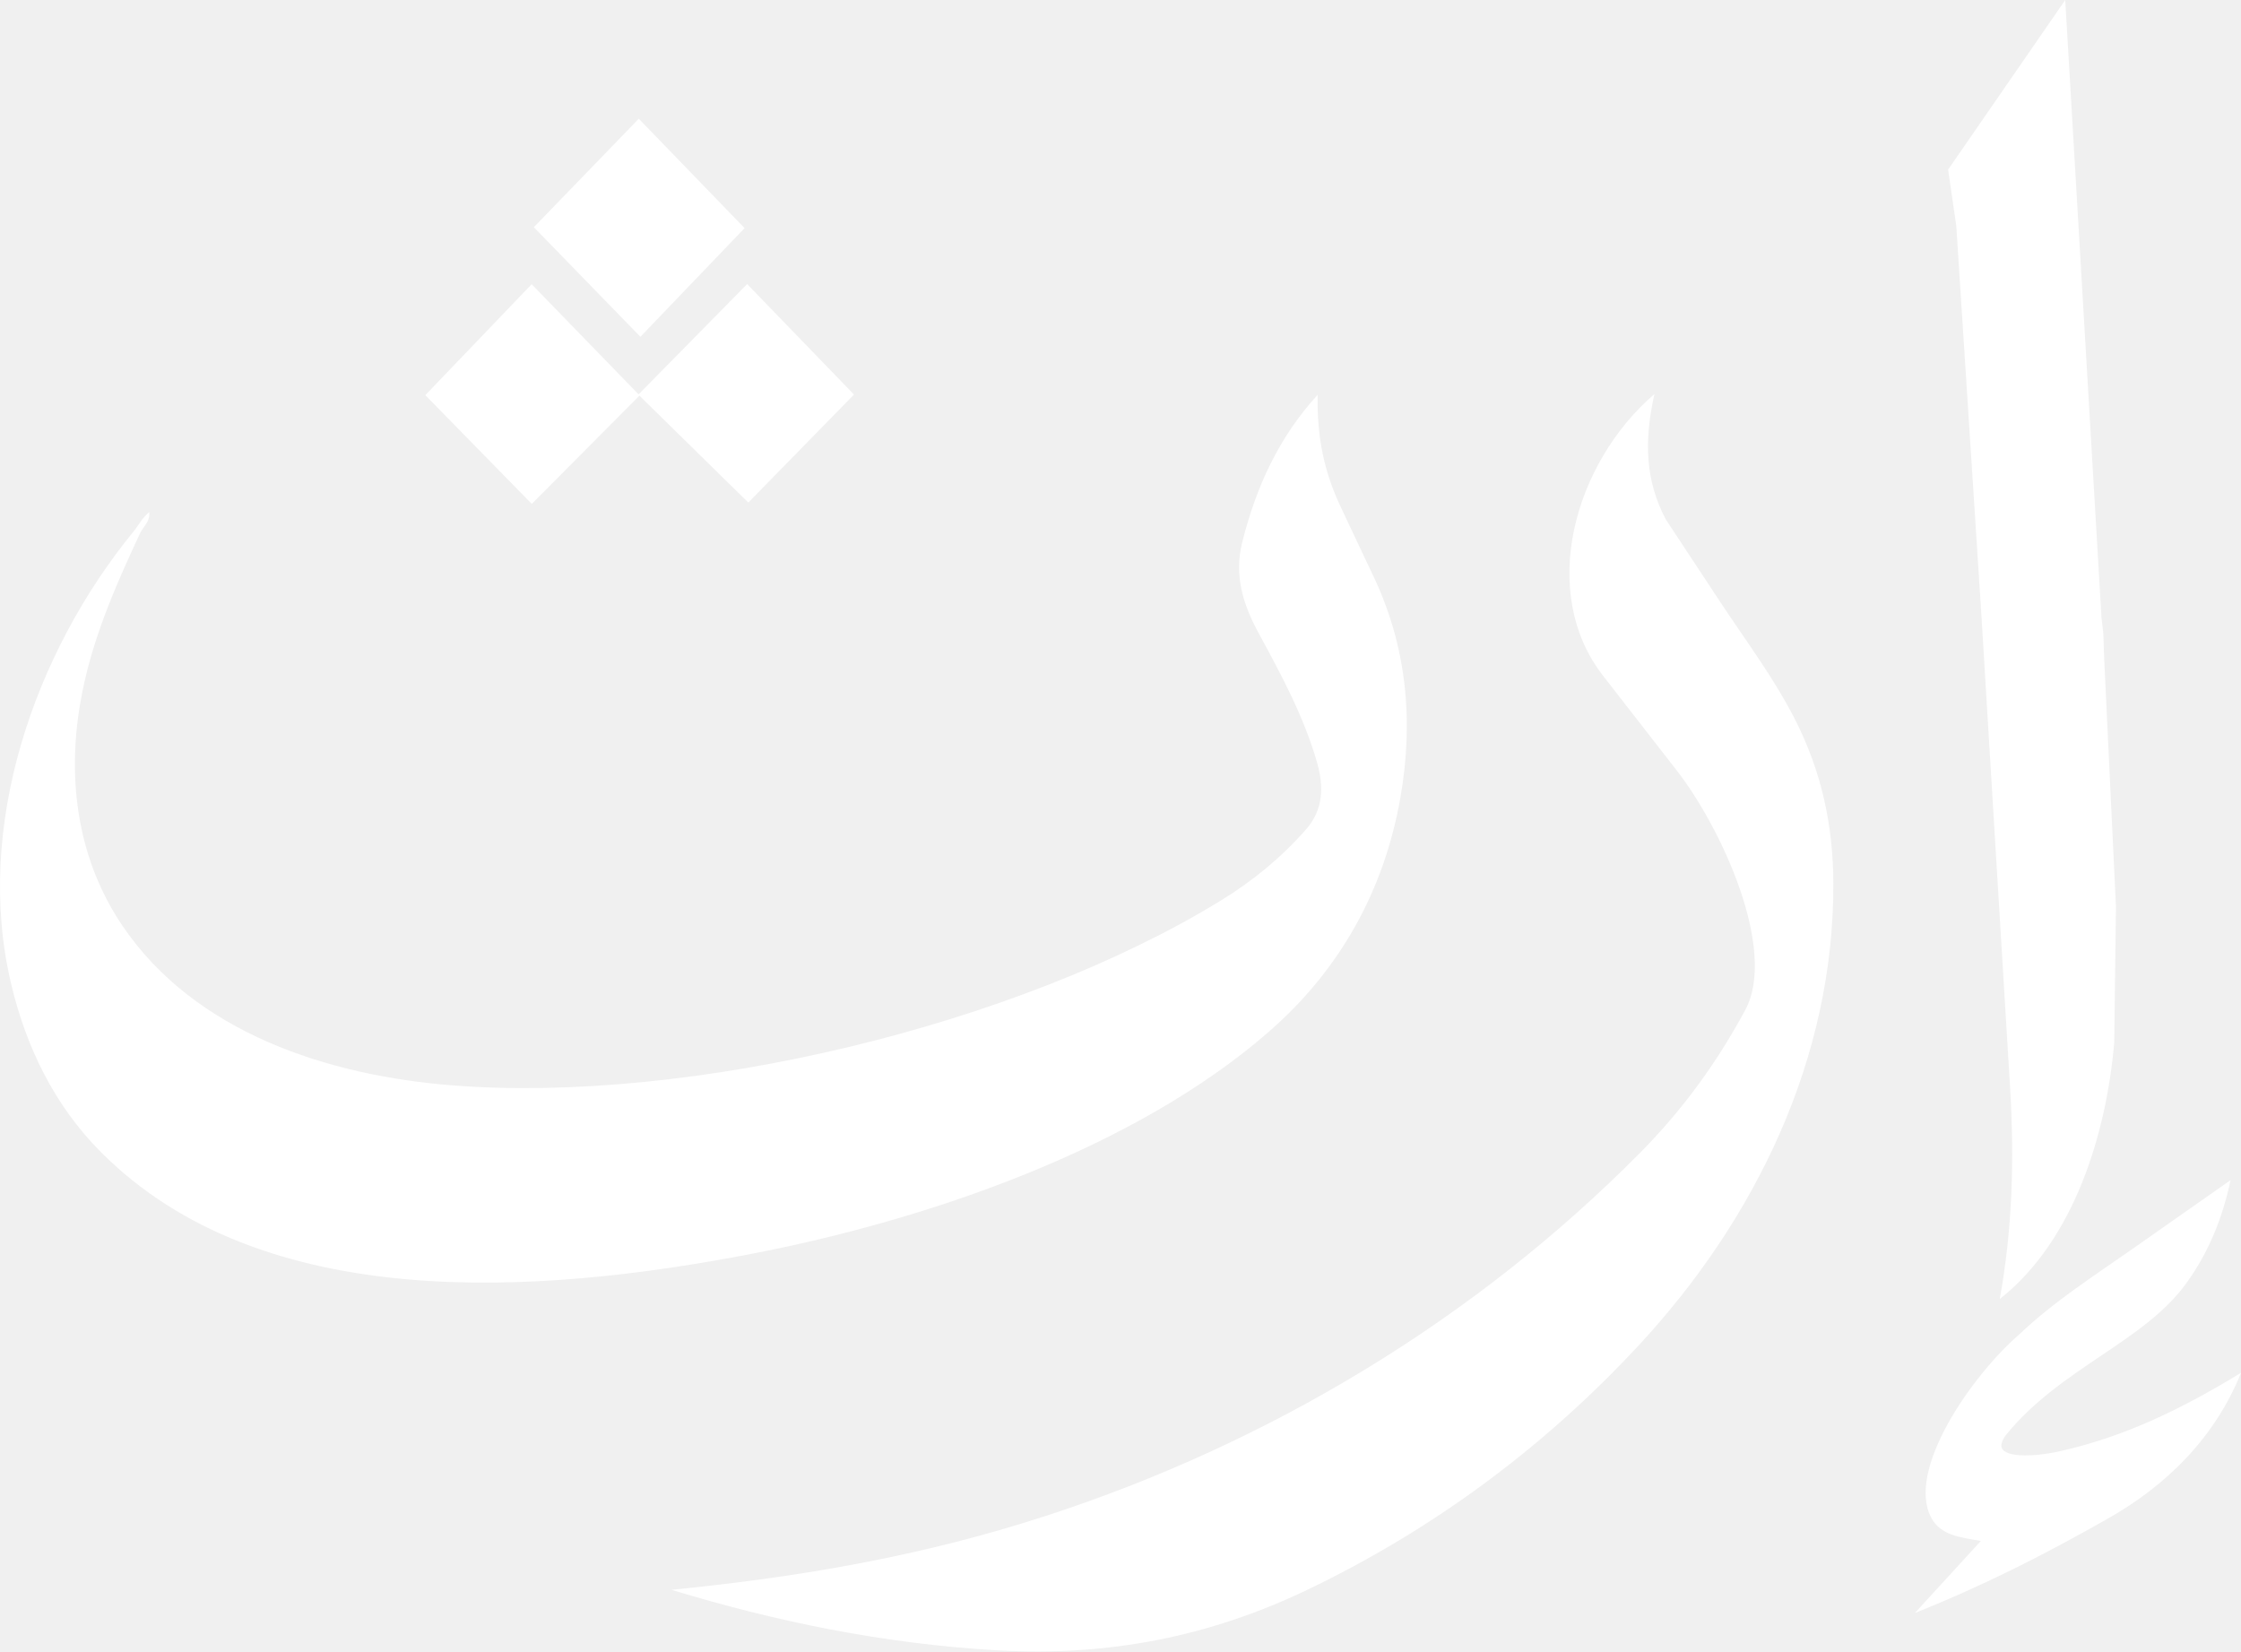
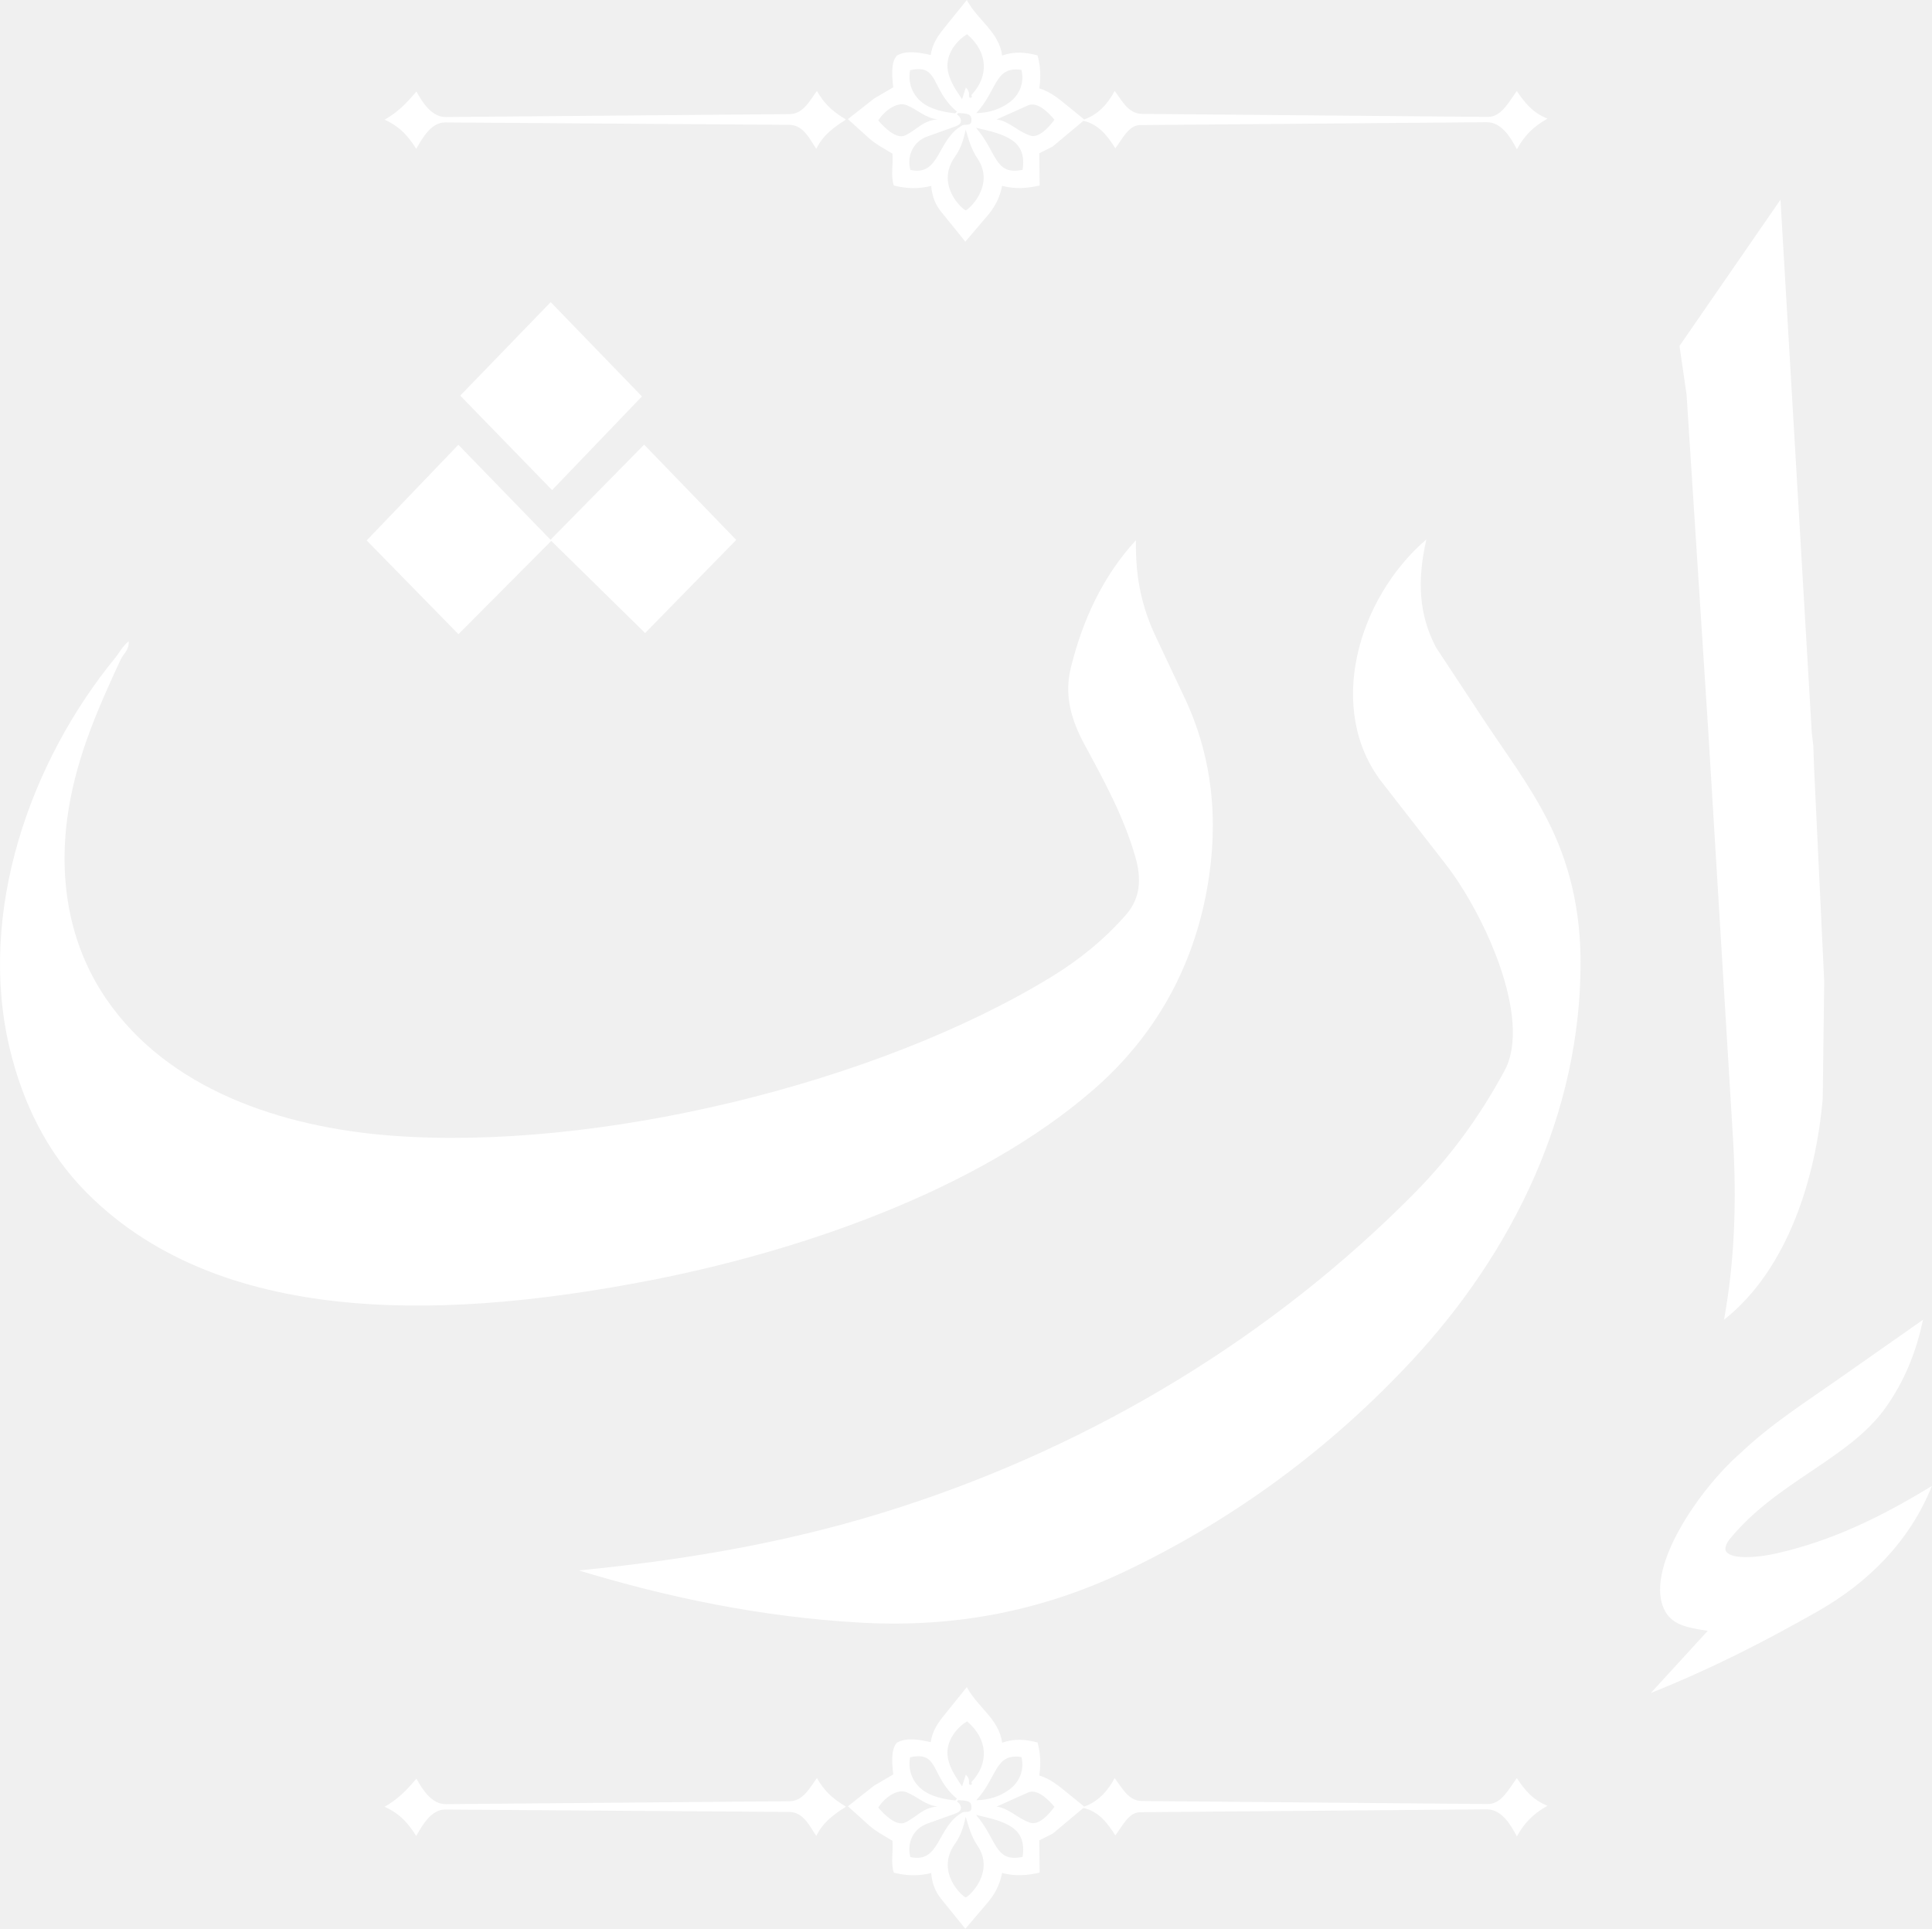
- <svg xmlns="http://www.w3.org/2000/svg" id="Layer_1" version="1.1" viewBox="0 0 5008.01 3690.68">
+ <svg xmlns="http://www.w3.org/2000/svg" id="Layer_1" data-name="Layer 1" viewBox="0 0 1024 1022.25">
  <defs>
    <style>
-       .st0 {
+       .cls-1 {
        fill: #fff;
      }
    </style>
  </defs>
-   <path class="st0" d="M3665.13,2576.27c-368.55,372.39-828.25,649.08-1328.33,811.6-272.32,88.5-541.66,135.81-836.25,165.08,231,70.13,472.23,120.66,728.77,135.22,248.21,14.09,474.53-30.92,692.07-135.22,280.59-134.53,528.13-317.59,739.57-545.15,262.66-282.72,437.19-643.04,436.08-1033.19-.37-130.91-26.96-252.17-86.23-367.89-47.8-93.36-109.1-174.36-166.8-261.81l-121.45-184.14c-45.71-86.75-48.93-174.76-25.29-280.28-179.46,154.28-260.73,442.26-114.76,629.89l164.66,211.63c99.42,127.78,225.76,400.87,152.64,535.93-63.03,116.43-138.36,221.01-234.67,318.33h-.01Z" />
-   <path class="st0" d="M4724.72,2329.73l3.85-303.25-26.35-555.46-1.85-55.46-4.07-34.52L4615.22,0l-261.75,379.05,18.27,125.74,56.26,871.86,63.88,1051.98c10,164.82,5.1,319.42-23,474.49,166.96-131.55,238.58-371.79,255.85-573.38h0Z" />
-   <path class="st0" d="M1679.83,2802.03c392.35-75.73,855.54-234.24,1156.21-496.72,158.49-138.35,256.94-315.16,293.37-522.36,30.41-172.87,14.29-341.99-63.02-501.06l-70.03-148.43c-37.08-78.6-53.39-154.94-51.86-251.05-87.63,95.66-138.2,208.35-168.46,329.42-18.35,73.37,1.06,137.51,36.45,202.68,51.05,94.01,101.07,186.3,130.65,289.11,15.91,55.31,13.73,106.49-24.6,150.06-55.31,62.88-118.33,114.7-190.75,159.14-455.58,279.54-1184.81,453.95-1714.94,412.93-280.72-21.72-576.68-118.29-738.22-355.43-99.95-146.72-125.27-323.13-95.54-497.57,23.25-136.35,75.67-255.99,133.75-380.72,6.98-15,22.98-26.03,20.68-47.58-16.35,13.52-23.44,29.07-34.27,42.29C76.46,1458.56-58.31,1847.17,24.73,2198.18c33.69,142.4,97.28,272.58,200.6,376.35,361.49,363.02,976.46,319.75,1454.5,227.5h0Z" />
-   <polygon class="st0" points="950.47 883.11 1188.37 1126.15 1428.93 884.22 1672.27 1123.15 1908.43 881.78 1669.71 634.82 1427.04 881.34 1188.12 635.17 950.47 883.11" />
-   <polygon class="st0" points="1663.99 509.81 1427.49 265.36 1193 507.77 1431.12 752.64 1663.99 509.81" />
-   <path class="st0" d="M4472.37,3230.38c.08-6.18,4.5-16.2,10.28-23.3,122.28-150.52,308.23-207.63,403.45-339.72,49.16-68.18,80.58-144.39,98.57-230.02l-218.75,153.44c-88.09,61.78-175.94,117.65-253.9,191.77-106.55,92.41-254.11,304.99-195.48,410.63,21.03,37.9,64.26,42.85,110.19,50.47l-147.47,161.07c154.93-61.88,292.37-131.93,432.55-211.67,132.75-75.51,238.82-182.52,296.19-325.05-132.5,80.79-258.47,142.05-402.21,174.67-65.27,14.8-133.78,14.68-133.39-12.26h-.03Z" />
+   <g>
+     <path class="cls-1" d="M749.42,632.63c-75.36,76.14-169.35,132.72-271.61,165.95-55.68,18.1-110.75,27.77-170.99,33.75,47.23,14.34,96.56,24.67,149.01,27.65,50.75,2.88,97.03-6.32,141.51-27.65,57.37-27.51,107.99-64.94,151.22-111.47,53.71-57.81,89.39-131.48,89.17-211.26-.08-26.77-5.51-51.56-17.63-75.22-9.77-19.09-22.31-35.65-34.11-53.53l-24.83-37.65c-9.35-17.74-10-35.73-5.17-57.31-36.69,31.55-53.31,90.43-23.47,128.8l33.67,43.27c20.33,26.13,46.16,81.97,31.21,109.58-12.89,23.81-28.29,45.19-47.98,65.09h0Z" />
+     <path class="cls-1" d="M966.08,582.22l.79-62.01-5.39-113.58-.38-11.34-.83-7.06-16.58-282.39-53.52,77.51,3.74,25.71,11.5,178.27,13.06,215.1c2.04,33.7,1.04,65.31-4.7,97.02,34.14-26.9,48.78-76.02,52.31-117.24h0Z" />
+     <path class="cls-1" d="M343.48,678.8c80.22-15.48,174.93-47.9,236.41-101.57,32.41-28.29,52.54-64.44,59.99-106.81,6.22-35.35,2.92-69.93-12.89-102.45l-14.32-30.35c-7.58-16.07-10.92-31.68-10.6-51.33-17.92,19.56-28.26,42.6-34.45,67.36-3.75,15,.22,28.12,7.45,41.44,10.44,19.22,20.67,38.09,26.71,59.12,3.25,11.31,2.81,21.77-5.03,30.68-11.31,12.86-24.2,23.45-39,32.54-93.15,57.16-242.26,92.82-350.66,84.43-57.4-4.44-117.92-24.19-150.95-72.68-20.44-30-25.61-66.07-19.54-101.74,4.75-27.88,15.47-52.34,27.35-77.85,1.43-3.07,4.7-5.32,4.23-9.73-3.34,2.76-4.79,5.94-7.01,8.65C15.63,404.09-11.92,483.55,5.06,555.32c6.89,29.12,19.89,55.74,41.02,76.95,73.91,74.23,199.66,65.38,297.41,46.52h0Z" />
+     <polygon class="cls-1" points="194.35 286.43 242.99 336.12 292.18 286.66 341.93 335.51 390.22 286.16 341.41 235.66 291.79 286.07 242.94 235.73 194.35 286.43" />
+     <polygon class="cls-1" points="340.24 210.1 291.88 160.12 243.94 209.68 292.63 259.75 340.24 210.1" />
+     <path class="cls-1" d="M914.48,820.73c.02-1.26.92-3.31,2.1-4.76,25-30.78,63.02-42.45,82.49-69.46,10.05-13.94,16.48-29.52,20.15-47.03l-44.73,31.37c-18.01,12.63-35.97,24.06-51.92,39.21-21.79,18.9-51.96,62.36-39.97,83.96,4.3,7.75,13.14,8.76,22.53,10.32l-30.15,32.93c31.68-12.65,59.78-26.98,88.44-43.28,27.14-15.44,48.83-37.32,60.56-66.46-27.09,16.52-52.85,29.05-82.24,35.72-13.35,3.03-27.35,3-27.27-2.51h0,0Z" />
+   </g>
+   <g>
+     <path class="cls-1" d="M433,48.2c-3.95,5.33-7.33,12.22-14.51,12.28l-182.16,1.55c-7.28.06-12.18-7.21-15.61-13.52-5.2,6.11-9.69,10.81-16.86,14.91,8.51,3.89,12.74,9.13,16.73,15.46,3.31-5.68,7.92-14.04,15.37-13.99l182.42,1.27c7.44.05,10.79,7.58,14.25,12.73,3.75-7.49,9.41-11.48,15.76-15.52-7.74-4.7-11.57-8.51-15.4-15.17Z" />
+     <path class="cls-1" d="M803.93,48.26c-3.79,5.08-8.08,13.77-15.25,13.7l-183.43-1.6c-7.28-.06-10.68-7.23-14.45-12.15-3.94,7.41-9.17,12.61-16.14,15.11l-8.76-7.13c-4.72-3.85-9.04-7.5-15.04-9.37.91-6.48.61-11.75-.94-17.48-6.43-1.66-12.2-2.2-18.74.1-1.87-12.77-12.64-18.28-18.76-29.43l-11.67,14.48c-3.51,4.35-6.52,8.42-7.44,14.67-5.48-1.2-12.83-2.76-17.98.33-3.34,3.73-2.45,11.65-1.91,16.79l-10.16,5.96-13.86,10.91,11,9.92c3.79,3.42,8.83,6.06,12.61,8.35.55,5.38-1.06,11.68.74,16.91,6.74,1.71,13.13,1.88,19.8.2.48,5.71,2.23,9.94,5.42,13.87l12.67,15.67,11.43-13.38c4.09-4.79,6.78-9.63,8.06-16.19,7.23,1.87,13.28,1.29,19.9-.18l-.2-17.1,7.1-3.55,16.29-13.63c8.19,1.8,13.01,8.33,16.92,14.54,3.21-3.99,6.87-12.23,13.02-12.29l183.7-1.52c7.97-.07,12.65,7.82,16.13,14.36,4.06-7.41,8.83-12.11,16.18-16.23-8.1-3.39-11.9-8.32-16.22-14.66ZM541.37,37.04c1.58,6.11-.47,13.07-6.72,17.49-5.07,3.58-10.69,5.26-17.22,5.42,11.41-12.37,9.69-25,23.94-22.91ZM512.56,18.13c11.16,9.51,11.75,22.28,2.26,32.27,1.06,1.48-1.17,2.01-1.21.64-.04-1.41.28-2.7-1.7-4.65l-1.99,6.23c-3.4-5.13-6.38-9.35-7.48-14.86-1.67-8.37,4.09-15.96,10.12-19.62ZM482.36,37.2c15.64-3.54,10.69,10.06,24.81,21.94l-.85.94c-4.36-.5-9.05-1.27-13.54-3.32-7.59-3.46-11.97-10.94-10.43-19.56ZM465.51,63.85c2.78-4.56,9.71-10.28,14.97-8.14,5.96,2.43,9.84,6.79,16.42,7.55-7.76.59-11.36,5.81-17.11,8.5-4.78,2.23-11.28-4.34-14.28-7.91ZM482.48,90.05c-1.92-7.74,1.66-15.07,9.01-17.71l14.8-5.31c1.52-.55,2.74-1.22,2.98-2.58.25-1.41-.73-3.03-2.1-3.83l.68-.7c1.54.09,3.52.04,5.39.72,1.81.66,1.66,2.61,1.6,3.61-.14,2.6-3.56,1.53-4.66,2.13-13.67,7.43-11.69,27.25-27.71,23.67ZM511.85,111.43c-1.29,0-16.44-13.27-5.68-28.4,2.87-4.04,4.49-8.55,5.65-14.35,1.56,5.17,2.97,10.44,6.21,15.24,9.75,14.41-4.92,27.51-6.18,27.51ZM542,89.99c-15.01,3.13-13.38-9.19-24.67-22.25,15.95,3.55,27.01,6.72,24.67,22.25ZM545.81,71.8c-6.84-2.42-11.11-7.68-17.61-8.47l16.7-7.49c4.93-2.21,11.22,4.15,13.96,7.63-2.73,3.7-8.16,10.07-13.05,8.34Z" />
+   </g>
+   <g>
+     <path class="cls-1" d="M433,942.36c-3.95,5.33-7.33,12.22-14.51,12.28l-182.16,1.55c-7.28.06-12.18-7.21-15.61-13.52-5.2,6.11-9.69,10.81-16.86,14.91,8.51,3.89,12.74,9.13,16.73,15.46,3.31-5.68,7.92-14.04,15.37-13.99l182.42,1.27c7.44.05,10.79,7.58,14.25,12.73,3.75-7.49,9.41-11.48,15.76-15.52-7.74-4.7-11.57-8.51-15.4-15.17Z" />
+     <path class="cls-1" d="M803.93,942.43c-3.79,5.08-8.08,13.77-15.25,13.7l-183.43-1.6c-7.28-.06-10.68-7.23-14.45-12.15-3.94,7.41-9.17,12.61-16.14,15.11l-8.76-7.13c-4.72-3.85-9.04-7.5-15.04-9.37.91-6.48.61-11.75-.94-17.48-6.43-1.66-12.2-2.2-18.74.1-1.87-12.77-12.64-18.28-18.76-29.43l-11.67,14.48c-3.51,4.35-6.52,8.42-7.44,14.67-5.48-1.2-12.83-2.76-17.98.33-3.34,3.73-2.45,11.65-1.91,16.79l-10.16,5.96-13.86,10.91,11,9.92c3.79,3.42,8.83,6.06,12.61,8.35.55,5.38-1.06,11.68.74,16.91,6.74,1.71,13.13,1.88,19.8.2.48,5.71,2.23,9.94,5.42,13.87l12.67,15.67,11.43-13.38c4.09-4.79,6.78-9.63,8.06-16.19,7.23,1.87,13.28,1.29,19.9-.18l-.2-17.1,7.1-3.55,16.29-13.63c8.19,1.8,13.01,8.33,16.92,14.54,3.21-3.99,6.87-12.23,13.02-12.29l183.7-1.52c7.97-.07,12.65,7.82,16.13,14.36,4.06-7.41,8.83-12.11,16.18-16.23-8.1-3.39-11.9-8.32-16.22-14.66ZM541.37,931.21c1.58,6.11-.47,13.07-6.72,17.49-5.07,3.58-10.69,5.26-17.22,5.42,11.41-12.37,9.69-25,23.94-22.91ZM512.56,912.3c11.16,9.51,11.75,22.28,2.26,32.27,1.06,1.48-1.17,2.01-1.21.64-.04-1.41.28-2.7-1.7-4.65l-1.99,6.23c-3.4-5.13-6.38-9.35-7.48-14.86-1.67-8.37,4.09-15.96,10.12-19.62ZM482.36,931.36c15.64-3.54,10.69,10.06,24.81,21.94l-.85.94c-4.36-.5-9.05-1.27-13.54-3.32-7.59-3.46-11.97-10.94-10.43-19.56ZM465.51,958.01c2.78-4.56,9.71-10.28,14.97-8.14,5.96,2.43,9.84,6.79,16.42,7.55-7.76.59-11.36,5.81-17.11,8.5-4.78,2.23-11.28-4.34-14.28-7.91ZM482.48,984.22c-1.92-7.74,1.66-15.07,9.01-17.71l14.8-5.31c1.52-.55,2.74-1.22,2.98-2.58.25-1.41-.73-3.03-2.1-3.83l.68-.7c1.54.09,3.52.04,5.39.72,1.81.66,1.66,2.61,1.6,3.61-.14,2.6-3.56,1.53-4.66,2.13-13.67,7.43-11.69,27.25-27.71,23.67ZM511.85,1005.59c-1.29,0-16.44-13.27-5.68-28.4,2.87-4.04,4.49-8.55,5.65-14.35,1.56,5.17,2.97,10.44,6.21,15.24,9.75,14.41-4.92,27.51-6.18,27.51ZM542,984.15c-15.01,3.13-13.38-9.19-24.67-22.25,15.95,3.55,27.01,6.72,24.67,22.25ZM545.81,965.97c-6.84-2.42-11.11-7.68-17.61-8.47l16.7-7.49c4.93-2.21,11.22,4.15,13.96,7.63-2.73,3.7-8.16,10.07-13.05,8.34Z" />
+   </g>
</svg>
